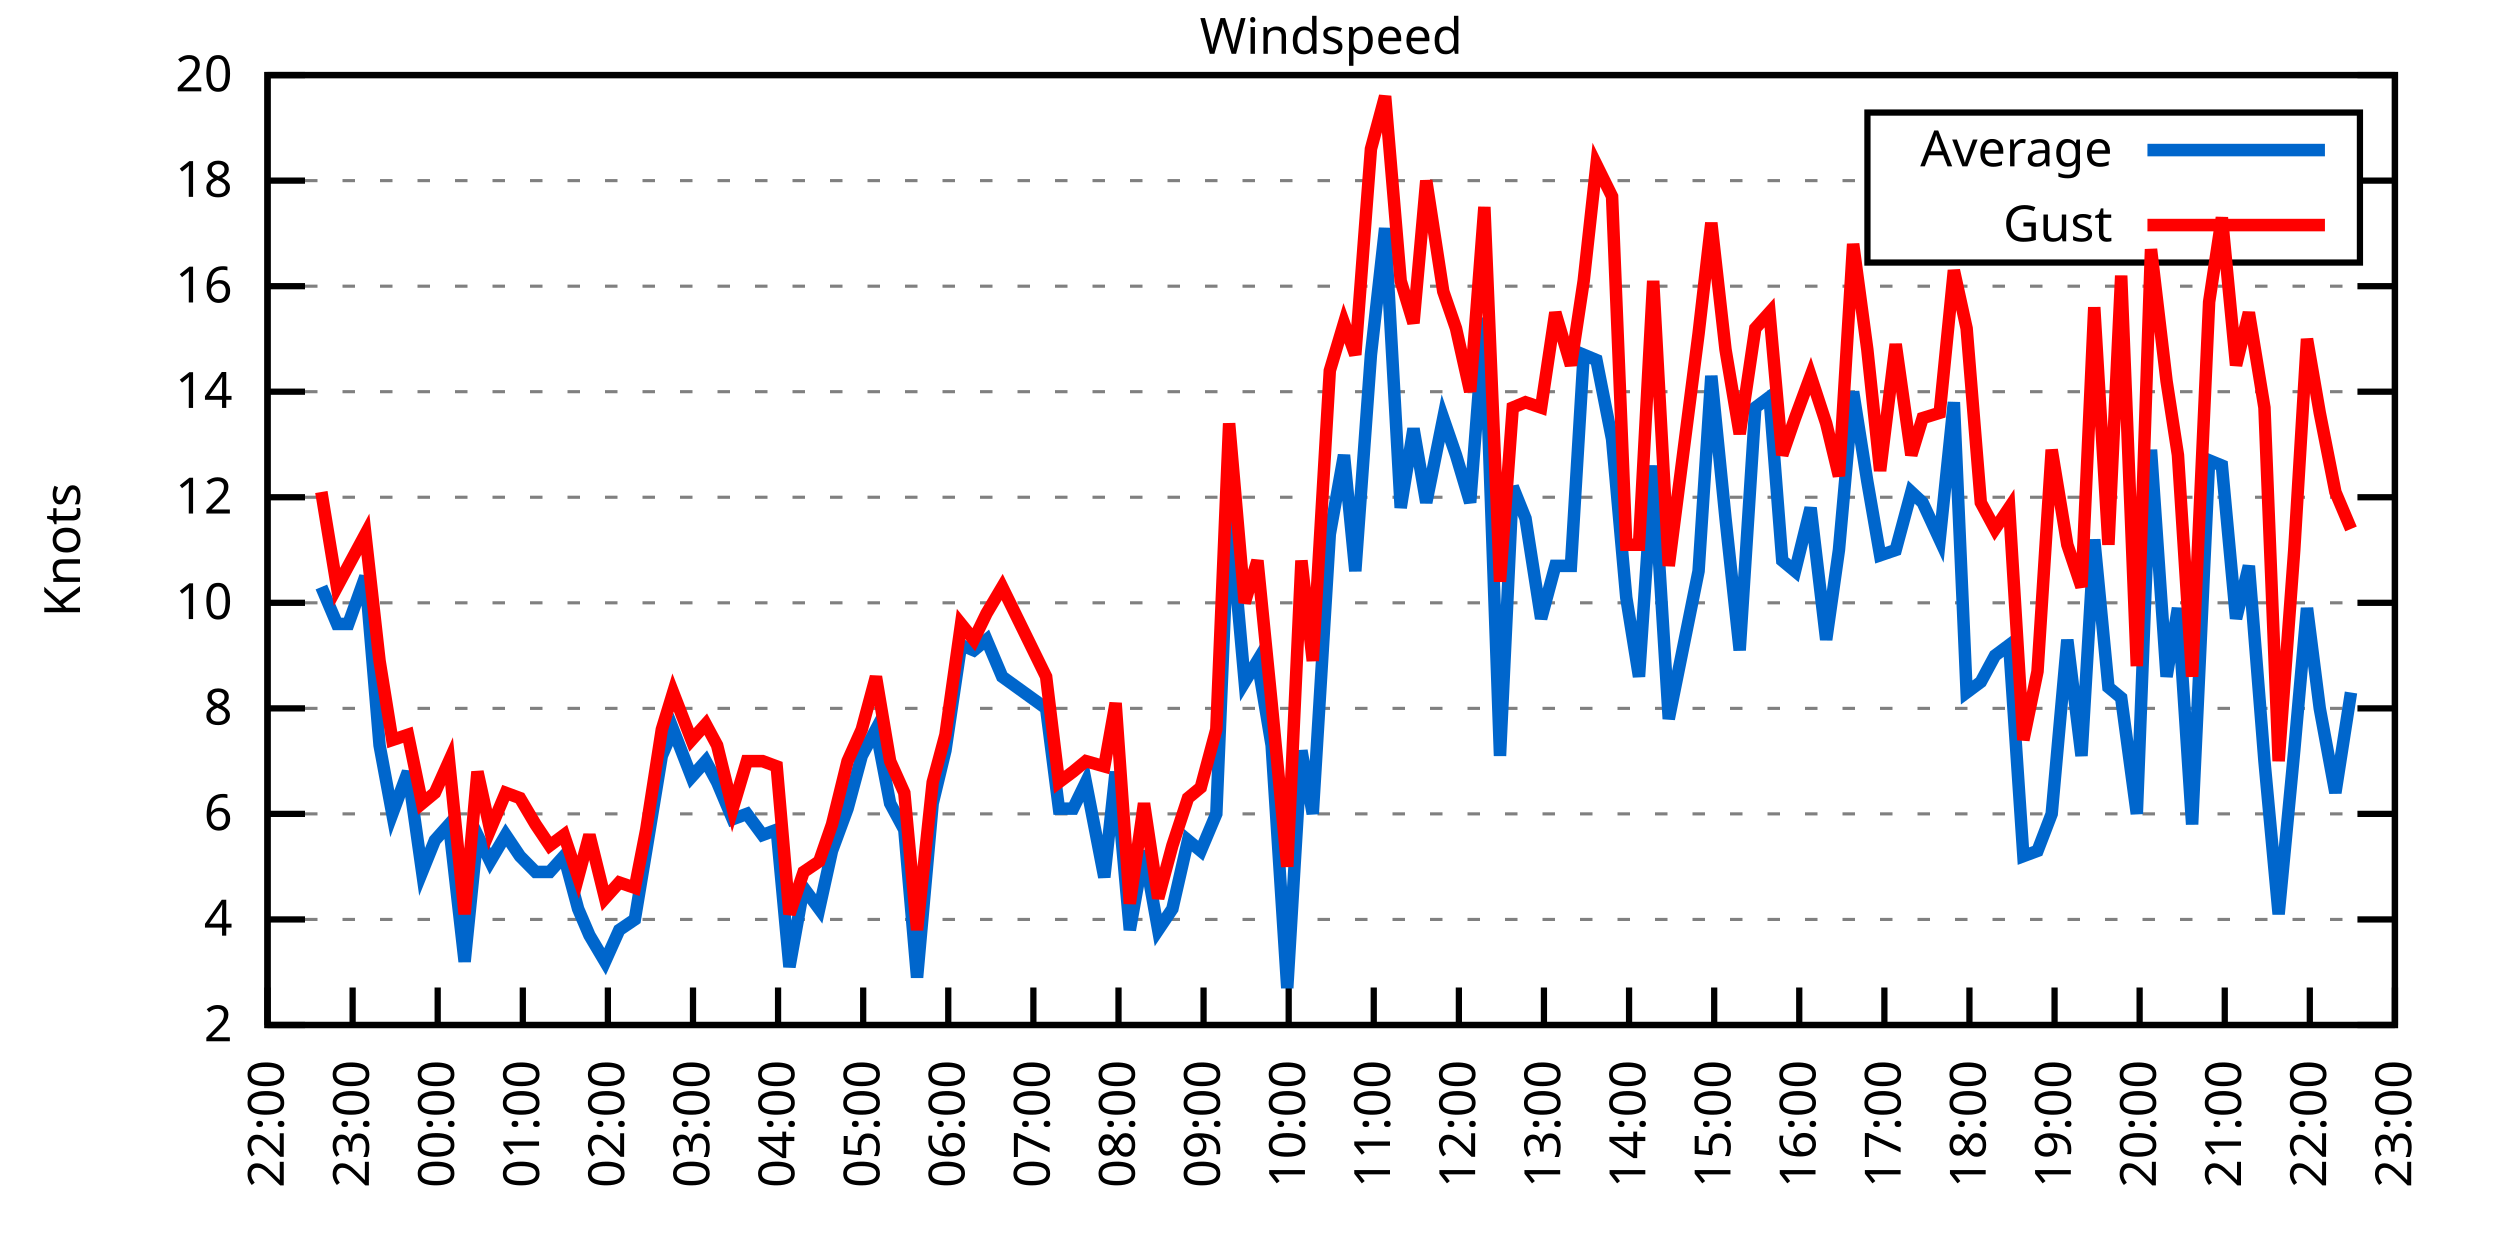
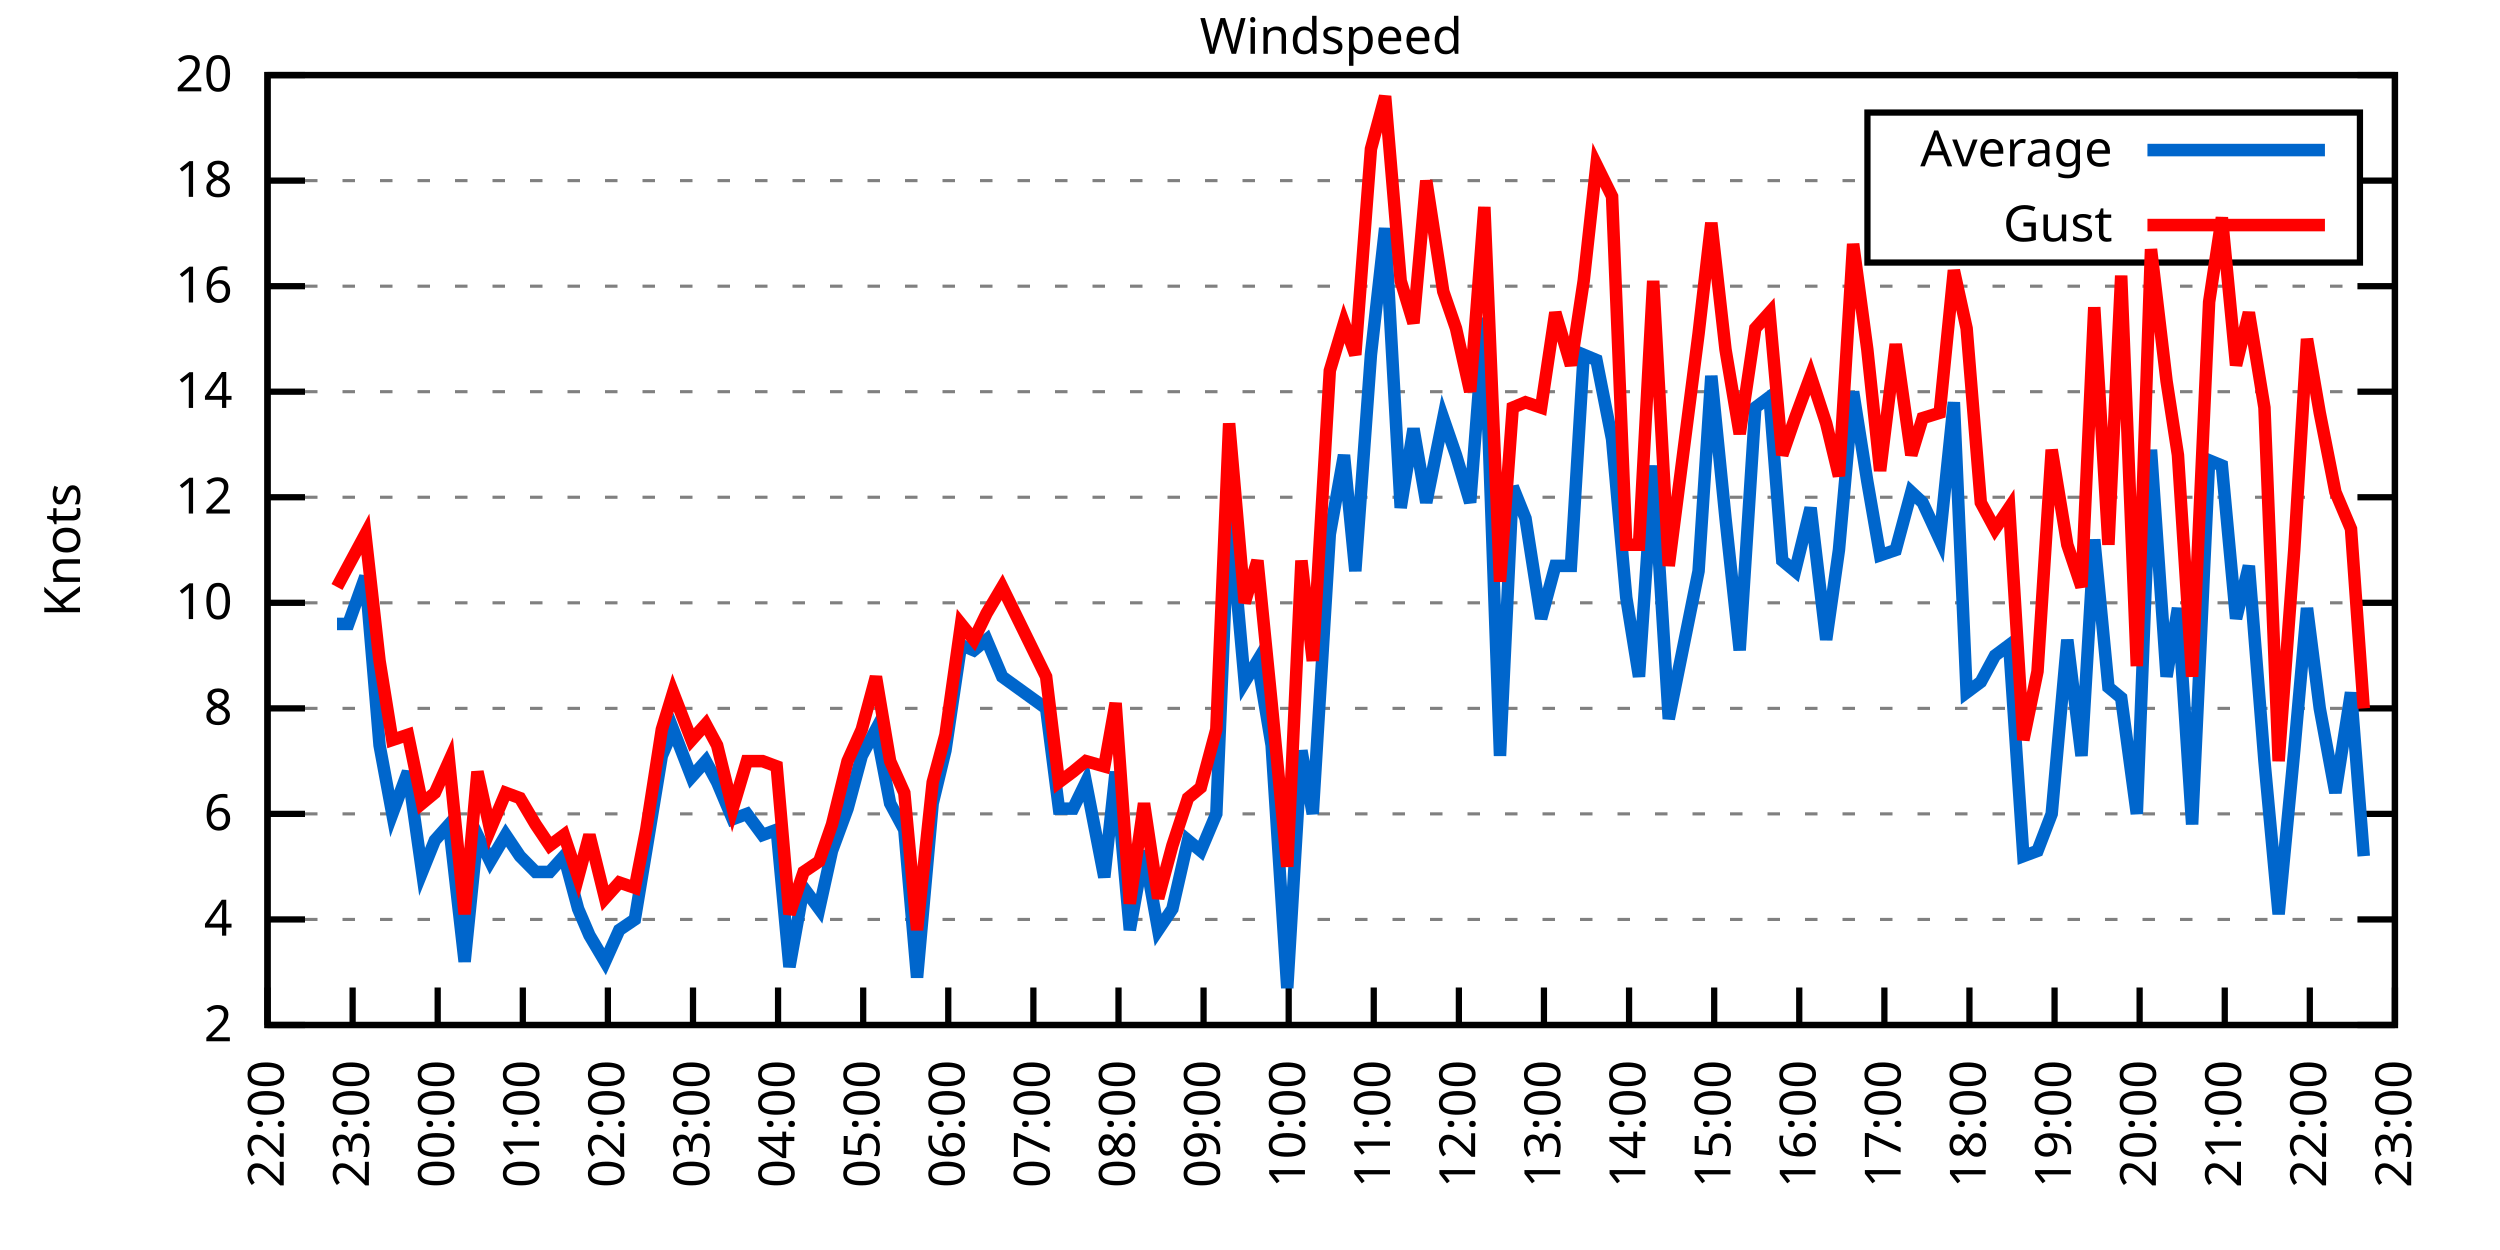
<svg xmlns="http://www.w3.org/2000/svg" xmlns:xlink="http://www.w3.org/1999/xlink" width="400" height="200" viewBox="0 0 400 200">
  <g id="gnuplot_canvas">
    <rect x="0" y="0" width="400" height="200" fill="none" />
    <defs>
      <circle id="gpDot" r="0.5" stroke-width="0.5" stroke="currentColor" />
      <path id="gpPt0" stroke-width="0.333" stroke="currentColor" d="M-1,0 h2 M0,-1 v2" />
      <path id="gpPt1" stroke-width="0.333" stroke="currentColor" d="M-1,-1 L1,1 M1,-1 L-1,1" />
      <path id="gpPt2" stroke-width="0.333" stroke="currentColor" d="M-1,0 L1,0 M0,-1 L0,1 M-1,-1 L1,1 M-1,1 L1,-1" />
      <rect id="gpPt3" stroke-width="0.333" stroke="currentColor" x="-1" y="-1" width="2" height="2" />
      <rect id="gpPt4" stroke-width="0.333" stroke="currentColor" fill="currentColor" x="-1" y="-1" width="2" height="2" />
      <circle id="gpPt5" stroke-width="0.333" stroke="currentColor" cx="0" cy="0" r="1" />
      <use xlink:href="#gpPt5" id="gpPt6" fill="currentColor" stroke="none" />
      <path id="gpPt7" stroke-width="0.333" stroke="currentColor" d="M0,-1.33 L-1.33,0.67 L1.33,0.67 z" />
      <use xlink:href="#gpPt7" id="gpPt8" fill="currentColor" stroke="none" />
      <use xlink:href="#gpPt7" id="gpPt9" stroke="currentColor" transform="rotate(180)" />
      <use xlink:href="#gpPt9" id="gpPt10" fill="currentColor" stroke="none" />
      <use xlink:href="#gpPt3" id="gpPt11" stroke="currentColor" transform="rotate(45)" />
      <use xlink:href="#gpPt11" id="gpPt12" fill="currentColor" stroke="none" />
      <path id="gpPt13" stroke-width="0.333" stroke="currentColor" d="M0,1.330 L1.265,0.411 L0.782,-1.067 L-0.782,-1.076 L-1.265,0.411 z" />
      <use xlink:href="#gpPt13" id="gpPt14" fill="currentColor" stroke="none" />
      <filter id="textbox" filterUnits="objectBoundingBox" x="0" y="0" height="1" width="1">
        <feFlood flood-color="white" flood-opacity="1" result="bgnd" />
        <feComposite in="SourceGraphic" in2="bgnd" operator="atop" />
      </filter>
      <filter id="greybox" filterUnits="objectBoundingBox" x="0" y="0" height="1" width="1">
        <feFlood flood-color="lightgrey" flood-opacity="1" result="grey" />
        <feComposite in="SourceGraphic" in2="grey" operator="atop" />
      </filter>
    </defs>
    <g fill="none" color="white" stroke="currentColor" stroke-width="1.00" stroke-linecap="butt" stroke-linejoin="miter">
</g>
    <g fill="none" color="black" stroke="currentColor" stroke-width="1.00" stroke-linecap="butt" stroke-linejoin="miter">
      <g stroke="none" shape-rendering="crispEdges">
        <polygon fill="rgb(255, 255, 255)" points="42.80,164.00 383.18,164.00 383.18,12.02 42.80,12.02 " />
      </g>
    </g>
    <g fill="none" color="black" stroke="currentColor" stroke-width="1.00" stroke-linecap="butt" stroke-linejoin="miter">
</g>
    <g fill="none" color="black" stroke="black" stroke-width="0.50" stroke-linecap="butt" stroke-linejoin="miter">
</g>
    <g fill="none" color="gray" stroke="currentColor" stroke-width="0.50" stroke-linecap="butt" stroke-linejoin="miter">
      <path stroke="gray" stroke-dasharray="2,4" class="gridline" d="M42.80,164.00 L383.19,164.00  " />
    </g>
    <g fill="none" color="gray" stroke="gray" stroke-width="1.00" stroke-linecap="butt" stroke-linejoin="miter">
</g>
    <g fill="none" color="black" stroke="currentColor" stroke-width="1.00" stroke-linecap="butt" stroke-linejoin="miter">
      <path stroke="black" d="M42.80,164.00 L48.80,164.00 M383.19,164.00 L377.19,164.00  " />
      <g transform="translate(37.20,166.60)" stroke="none" fill="black" font-family="Sans" font-size="8.00" text-anchor="end">
        <text>
          <tspan font-family="Sans"> 2</tspan>
        </text>
      </g>
    </g>
    <g fill="none" color="black" stroke="currentColor" stroke-width="1.00" stroke-linecap="butt" stroke-linejoin="miter">
</g>
    <g fill="none" color="black" stroke="black" stroke-width="0.50" stroke-linecap="butt" stroke-linejoin="miter">
</g>
    <g fill="none" color="gray" stroke="currentColor" stroke-width="0.50" stroke-linecap="butt" stroke-linejoin="miter">
      <path stroke="gray" stroke-dasharray="2,4" class="gridline" d="M42.80,147.11 L383.19,147.11  " />
    </g>
    <g fill="none" color="gray" stroke="gray" stroke-width="1.00" stroke-linecap="butt" stroke-linejoin="miter">
</g>
    <g fill="none" color="black" stroke="currentColor" stroke-width="1.00" stroke-linecap="butt" stroke-linejoin="miter">
      <path stroke="black" d="M42.80,147.11 L48.80,147.11 M383.19,147.11 L377.19,147.11  " />
      <g transform="translate(37.20,149.71)" stroke="none" fill="black" font-family="Sans" font-size="8.00" text-anchor="end">
        <text>
          <tspan font-family="Sans"> 4</tspan>
        </text>
      </g>
    </g>
    <g fill="none" color="black" stroke="currentColor" stroke-width="1.00" stroke-linecap="butt" stroke-linejoin="miter">
</g>
    <g fill="none" color="black" stroke="black" stroke-width="0.50" stroke-linecap="butt" stroke-linejoin="miter">
</g>
    <g fill="none" color="gray" stroke="currentColor" stroke-width="0.50" stroke-linecap="butt" stroke-linejoin="miter">
      <path stroke="gray" stroke-dasharray="2,4" class="gridline" d="M42.80,130.22 L383.19,130.22  " />
    </g>
    <g fill="none" color="gray" stroke="gray" stroke-width="1.00" stroke-linecap="butt" stroke-linejoin="miter">
</g>
    <g fill="none" color="black" stroke="currentColor" stroke-width="1.00" stroke-linecap="butt" stroke-linejoin="miter">
      <path stroke="black" d="M42.80,130.22 L48.80,130.22 M383.19,130.22 L377.19,130.22  " />
      <g transform="translate(37.20,132.82)" stroke="none" fill="black" font-family="Sans" font-size="8.00" text-anchor="end">
        <text>
          <tspan font-family="Sans"> 6</tspan>
        </text>
      </g>
    </g>
    <g fill="none" color="black" stroke="currentColor" stroke-width="1.00" stroke-linecap="butt" stroke-linejoin="miter">
</g>
    <g fill="none" color="black" stroke="black" stroke-width="0.50" stroke-linecap="butt" stroke-linejoin="miter">
</g>
    <g fill="none" color="gray" stroke="currentColor" stroke-width="0.50" stroke-linecap="butt" stroke-linejoin="miter">
      <path stroke="gray" stroke-dasharray="2,4" class="gridline" d="M42.80,113.34 L383.19,113.34  " />
    </g>
    <g fill="none" color="gray" stroke="gray" stroke-width="1.00" stroke-linecap="butt" stroke-linejoin="miter">
</g>
    <g fill="none" color="black" stroke="currentColor" stroke-width="1.00" stroke-linecap="butt" stroke-linejoin="miter">
      <path stroke="black" d="M42.80,113.34 L48.80,113.34 M383.19,113.34 L377.19,113.34  " />
      <g transform="translate(37.20,115.94)" stroke="none" fill="black" font-family="Sans" font-size="8.00" text-anchor="end">
        <text>
          <tspan font-family="Sans"> 8</tspan>
        </text>
      </g>
    </g>
    <g fill="none" color="black" stroke="currentColor" stroke-width="1.00" stroke-linecap="butt" stroke-linejoin="miter">
</g>
    <g fill="none" color="black" stroke="black" stroke-width="0.50" stroke-linecap="butt" stroke-linejoin="miter">
</g>
    <g fill="none" color="gray" stroke="currentColor" stroke-width="0.50" stroke-linecap="butt" stroke-linejoin="miter">
      <path stroke="gray" stroke-dasharray="2,4" class="gridline" d="M42.80,96.45 L383.19,96.45  " />
    </g>
    <g fill="none" color="gray" stroke="gray" stroke-width="1.00" stroke-linecap="butt" stroke-linejoin="miter">
</g>
    <g fill="none" color="black" stroke="currentColor" stroke-width="1.00" stroke-linecap="butt" stroke-linejoin="miter">
      <path stroke="black" d="M42.80,96.45 L48.80,96.45 M383.19,96.45 L377.19,96.45  " />
      <g transform="translate(37.20,99.05)" stroke="none" fill="black" font-family="Sans" font-size="8.00" text-anchor="end">
        <text>
          <tspan font-family="Sans"> 10</tspan>
        </text>
      </g>
    </g>
    <g fill="none" color="black" stroke="currentColor" stroke-width="1.00" stroke-linecap="butt" stroke-linejoin="miter">
</g>
    <g fill="none" color="black" stroke="black" stroke-width="0.50" stroke-linecap="butt" stroke-linejoin="miter">
</g>
    <g fill="none" color="gray" stroke="currentColor" stroke-width="0.50" stroke-linecap="butt" stroke-linejoin="miter">
      <path stroke="gray" stroke-dasharray="2,4" class="gridline" d="M42.80,79.56 L383.19,79.56  " />
    </g>
    <g fill="none" color="gray" stroke="gray" stroke-width="1.00" stroke-linecap="butt" stroke-linejoin="miter">
</g>
    <g fill="none" color="black" stroke="currentColor" stroke-width="1.00" stroke-linecap="butt" stroke-linejoin="miter">
      <path stroke="black" d="M42.80,79.56 L48.80,79.56 M383.19,79.56 L377.19,79.56  " />
      <g transform="translate(37.20,82.16)" stroke="none" fill="black" font-family="Sans" font-size="8.00" text-anchor="end">
        <text>
          <tspan font-family="Sans"> 12</tspan>
        </text>
      </g>
    </g>
    <g fill="none" color="black" stroke="currentColor" stroke-width="1.00" stroke-linecap="butt" stroke-linejoin="miter">
</g>
    <g fill="none" color="black" stroke="black" stroke-width="0.50" stroke-linecap="butt" stroke-linejoin="miter">
</g>
    <g fill="none" color="gray" stroke="currentColor" stroke-width="0.50" stroke-linecap="butt" stroke-linejoin="miter">
      <path stroke="gray" stroke-dasharray="2,4" class="gridline" d="M42.80,62.67 L383.19,62.67  " />
    </g>
    <g fill="none" color="gray" stroke="gray" stroke-width="1.00" stroke-linecap="butt" stroke-linejoin="miter">
</g>
    <g fill="none" color="black" stroke="currentColor" stroke-width="1.00" stroke-linecap="butt" stroke-linejoin="miter">
      <path stroke="black" d="M42.80,62.67 L48.80,62.67 M383.19,62.67 L377.19,62.67  " />
      <g transform="translate(37.20,65.27)" stroke="none" fill="black" font-family="Sans" font-size="8.00" text-anchor="end">
        <text>
          <tspan font-family="Sans"> 14</tspan>
        </text>
      </g>
    </g>
    <g fill="none" color="black" stroke="currentColor" stroke-width="1.00" stroke-linecap="butt" stroke-linejoin="miter">
</g>
    <g fill="none" color="black" stroke="black" stroke-width="0.50" stroke-linecap="butt" stroke-linejoin="miter">
</g>
    <g fill="none" color="gray" stroke="currentColor" stroke-width="0.50" stroke-linecap="butt" stroke-linejoin="miter">
      <path stroke="gray" stroke-dasharray="2,4" class="gridline" d="M42.80,45.79 L383.19,45.79  " />
    </g>
    <g fill="none" color="gray" stroke="gray" stroke-width="1.00" stroke-linecap="butt" stroke-linejoin="miter">
</g>
    <g fill="none" color="black" stroke="currentColor" stroke-width="1.00" stroke-linecap="butt" stroke-linejoin="miter">
      <path stroke="black" d="M42.80,45.79 L48.80,45.79 M383.19,45.79 L377.19,45.79  " />
      <g transform="translate(37.20,48.39)" stroke="none" fill="black" font-family="Sans" font-size="8.00" text-anchor="end">
        <text>
          <tspan font-family="Sans"> 16</tspan>
        </text>
      </g>
    </g>
    <g fill="none" color="black" stroke="currentColor" stroke-width="1.00" stroke-linecap="butt" stroke-linejoin="miter">
</g>
    <g fill="none" color="black" stroke="black" stroke-width="0.50" stroke-linecap="butt" stroke-linejoin="miter">
</g>
    <g fill="none" color="gray" stroke="currentColor" stroke-width="0.50" stroke-linecap="butt" stroke-linejoin="miter">
      <path stroke="gray" stroke-dasharray="2,4" class="gridline" d="M42.80,28.90 L298.79,28.90 M377.59,28.90 L383.19,28.90  " />
    </g>
    <g fill="none" color="gray" stroke="gray" stroke-width="1.00" stroke-linecap="butt" stroke-linejoin="miter">
</g>
    <g fill="none" color="black" stroke="currentColor" stroke-width="1.00" stroke-linecap="butt" stroke-linejoin="miter">
      <path stroke="black" d="M42.80,28.90 L48.80,28.90 M383.19,28.90 L377.19,28.90  " />
      <g transform="translate(37.20,31.50)" stroke="none" fill="black" font-family="Sans" font-size="8.00" text-anchor="end">
        <text>
          <tspan font-family="Sans"> 18</tspan>
        </text>
      </g>
    </g>
    <g fill="none" color="black" stroke="currentColor" stroke-width="1.00" stroke-linecap="butt" stroke-linejoin="miter">
</g>
    <g fill="none" color="black" stroke="black" stroke-width="0.50" stroke-linecap="butt" stroke-linejoin="miter">
</g>
    <g fill="none" color="gray" stroke="currentColor" stroke-width="0.50" stroke-linecap="butt" stroke-linejoin="miter">
      <path stroke="gray" stroke-dasharray="2,4" class="gridline" d="M42.80,12.01 L383.19,12.01  " />
    </g>
    <g fill="none" color="gray" stroke="gray" stroke-width="1.00" stroke-linecap="butt" stroke-linejoin="miter">
</g>
    <g fill="none" color="black" stroke="currentColor" stroke-width="1.00" stroke-linecap="butt" stroke-linejoin="miter">
      <path stroke="black" d="M42.80,12.01 L48.80,12.01 M383.19,12.01 L377.19,12.01  " />
      <g transform="translate(37.20,14.61)" stroke="none" fill="black" font-family="Sans" font-size="8.00" text-anchor="end">
        <text>
          <tspan font-family="Sans"> 20</tspan>
        </text>
      </g>
    </g>
    <g fill="none" color="black" stroke="currentColor" stroke-width="1.00" stroke-linecap="butt" stroke-linejoin="miter">
      <path stroke="black" d="M42.80,164.00 L42.80,158.00  " />
      <g transform="translate(45.40,169.60) rotate(270.00)" stroke="none" fill="black" font-family="Sans" font-size="8.00" text-anchor="end">
        <text>
          <tspan font-family="Sans">22:00</tspan>
        </text>
      </g>
    </g>
    <g fill="none" color="black" stroke="currentColor" stroke-width="1.00" stroke-linecap="butt" stroke-linejoin="miter">
      <path stroke="black" d="M56.42,164.00 L56.42,158.00  " />
      <g transform="translate(59.02,169.60) rotate(270.00)" stroke="none" fill="black" font-family="Sans" font-size="8.00" text-anchor="end">
        <text>
          <tspan font-family="Sans">23:00</tspan>
        </text>
      </g>
    </g>
    <g fill="none" color="black" stroke="currentColor" stroke-width="1.00" stroke-linecap="butt" stroke-linejoin="miter">
      <path stroke="black" d="M70.03,164.00 L70.03,158.00  " />
      <g transform="translate(72.63,169.60) rotate(270.00)" stroke="none" fill="black" font-family="Sans" font-size="8.00" text-anchor="end">
        <text>
          <tspan font-family="Sans">00:00</tspan>
        </text>
      </g>
    </g>
    <g fill="none" color="black" stroke="currentColor" stroke-width="1.00" stroke-linecap="butt" stroke-linejoin="miter">
      <path stroke="black" d="M83.65,164.00 L83.65,158.00  " />
      <g transform="translate(86.25,169.60) rotate(270.00)" stroke="none" fill="black" font-family="Sans" font-size="8.00" text-anchor="end">
        <text>
          <tspan font-family="Sans">01:00</tspan>
        </text>
      </g>
    </g>
    <g fill="none" color="black" stroke="currentColor" stroke-width="1.00" stroke-linecap="butt" stroke-linejoin="miter">
      <path stroke="black" d="M97.26,164.00 L97.26,158.00  " />
      <g transform="translate(99.86,169.60) rotate(270.00)" stroke="none" fill="black" font-family="Sans" font-size="8.00" text-anchor="end">
        <text>
          <tspan font-family="Sans">02:00</tspan>
        </text>
      </g>
    </g>
    <g fill="none" color="black" stroke="currentColor" stroke-width="1.00" stroke-linecap="butt" stroke-linejoin="miter">
      <path stroke="black" d="M110.88,164.00 L110.88,158.00  " />
      <g transform="translate(113.48,169.60) rotate(270.00)" stroke="none" fill="black" font-family="Sans" font-size="8.00" text-anchor="end">
        <text>
          <tspan font-family="Sans">03:00</tspan>
        </text>
      </g>
    </g>
    <g fill="none" color="black" stroke="currentColor" stroke-width="1.00" stroke-linecap="butt" stroke-linejoin="miter">
      <path stroke="black" d="M124.49,164.00 L124.49,158.00  " />
      <g transform="translate(127.09,169.60) rotate(270.00)" stroke="none" fill="black" font-family="Sans" font-size="8.00" text-anchor="end">
        <text>
          <tspan font-family="Sans">04:00</tspan>
        </text>
      </g>
    </g>
    <g fill="none" color="black" stroke="currentColor" stroke-width="1.00" stroke-linecap="butt" stroke-linejoin="miter">
      <path stroke="black" d="M138.11,164.00 L138.11,158.00  " />
      <g transform="translate(140.71,169.60) rotate(270.00)" stroke="none" fill="black" font-family="Sans" font-size="8.00" text-anchor="end">
        <text>
          <tspan font-family="Sans">05:00</tspan>
        </text>
      </g>
    </g>
    <g fill="none" color="black" stroke="currentColor" stroke-width="1.00" stroke-linecap="butt" stroke-linejoin="miter">
      <path stroke="black" d="M151.72,164.00 L151.72,158.00  " />
      <g transform="translate(154.32,169.60) rotate(270.00)" stroke="none" fill="black" font-family="Sans" font-size="8.00" text-anchor="end">
        <text>
          <tspan font-family="Sans">06:00</tspan>
        </text>
      </g>
    </g>
    <g fill="none" color="black" stroke="currentColor" stroke-width="1.00" stroke-linecap="butt" stroke-linejoin="miter">
      <path stroke="black" d="M165.34,164.00 L165.34,158.00  " />
      <g transform="translate(167.94,169.60) rotate(270.00)" stroke="none" fill="black" font-family="Sans" font-size="8.00" text-anchor="end">
        <text>
          <tspan font-family="Sans">07:00</tspan>
        </text>
      </g>
    </g>
    <g fill="none" color="black" stroke="currentColor" stroke-width="1.00" stroke-linecap="butt" stroke-linejoin="miter">
      <path stroke="black" d="M178.96,164.00 L178.96,158.00  " />
      <g transform="translate(181.56,169.60) rotate(270.00)" stroke="none" fill="black" font-family="Sans" font-size="8.00" text-anchor="end">
        <text>
          <tspan font-family="Sans">08:00</tspan>
        </text>
      </g>
    </g>
    <g fill="none" color="black" stroke="currentColor" stroke-width="1.00" stroke-linecap="butt" stroke-linejoin="miter">
      <path stroke="black" d="M192.57,164.00 L192.57,158.00  " />
      <g transform="translate(195.17,169.60) rotate(270.00)" stroke="none" fill="black" font-family="Sans" font-size="8.00" text-anchor="end">
        <text>
          <tspan font-family="Sans">09:00</tspan>
        </text>
      </g>
    </g>
    <g fill="none" color="black" stroke="currentColor" stroke-width="1.00" stroke-linecap="butt" stroke-linejoin="miter">
      <path stroke="black" d="M206.19,164.00 L206.19,158.00  " />
      <g transform="translate(208.79,169.60) rotate(270.00)" stroke="none" fill="black" font-family="Sans" font-size="8.00" text-anchor="end">
        <text>
          <tspan font-family="Sans">10:00</tspan>
        </text>
      </g>
    </g>
    <g fill="none" color="black" stroke="currentColor" stroke-width="1.00" stroke-linecap="butt" stroke-linejoin="miter">
      <path stroke="black" d="M219.80,164.00 L219.80,158.00  " />
      <g transform="translate(222.40,169.60) rotate(270.00)" stroke="none" fill="black" font-family="Sans" font-size="8.00" text-anchor="end">
        <text>
          <tspan font-family="Sans">11:00</tspan>
        </text>
      </g>
    </g>
    <g fill="none" color="black" stroke="currentColor" stroke-width="1.00" stroke-linecap="butt" stroke-linejoin="miter">
      <path stroke="black" d="M233.42,164.00 L233.42,158.00  " />
      <g transform="translate(236.02,169.60) rotate(270.00)" stroke="none" fill="black" font-family="Sans" font-size="8.00" text-anchor="end">
        <text>
          <tspan font-family="Sans">12:00</tspan>
        </text>
      </g>
    </g>
    <g fill="none" color="black" stroke="currentColor" stroke-width="1.00" stroke-linecap="butt" stroke-linejoin="miter">
      <path stroke="black" d="M247.03,164.00 L247.03,158.00  " />
      <g transform="translate(249.63,169.60) rotate(270.00)" stroke="none" fill="black" font-family="Sans" font-size="8.00" text-anchor="end">
        <text>
          <tspan font-family="Sans">13:00</tspan>
        </text>
      </g>
    </g>
    <g fill="none" color="black" stroke="currentColor" stroke-width="1.00" stroke-linecap="butt" stroke-linejoin="miter">
      <path stroke="black" d="M260.65,164.00 L260.65,158.00  " />
      <g transform="translate(263.25,169.60) rotate(270.00)" stroke="none" fill="black" font-family="Sans" font-size="8.00" text-anchor="end">
        <text>
          <tspan font-family="Sans">14:00</tspan>
        </text>
      </g>
    </g>
    <g fill="none" color="black" stroke="currentColor" stroke-width="1.00" stroke-linecap="butt" stroke-linejoin="miter">
      <path stroke="black" d="M274.27,164.00 L274.27,158.00  " />
      <g transform="translate(276.87,169.60) rotate(270.00)" stroke="none" fill="black" font-family="Sans" font-size="8.00" text-anchor="end">
        <text>
          <tspan font-family="Sans">15:00</tspan>
        </text>
      </g>
    </g>
    <g fill="none" color="black" stroke="currentColor" stroke-width="1.00" stroke-linecap="butt" stroke-linejoin="miter">
      <path stroke="black" d="M287.88,164.00 L287.88,158.00  " />
      <g transform="translate(290.48,169.60) rotate(270.00)" stroke="none" fill="black" font-family="Sans" font-size="8.00" text-anchor="end">
        <text>
          <tspan font-family="Sans">16:00</tspan>
        </text>
      </g>
    </g>
    <g fill="none" color="black" stroke="currentColor" stroke-width="1.00" stroke-linecap="butt" stroke-linejoin="miter">
      <path stroke="black" d="M301.50,164.00 L301.50,158.00  " />
      <g transform="translate(304.10,169.60) rotate(270.00)" stroke="none" fill="black" font-family="Sans" font-size="8.00" text-anchor="end">
        <text>
          <tspan font-family="Sans">17:00</tspan>
        </text>
      </g>
    </g>
    <g fill="none" color="black" stroke="currentColor" stroke-width="1.00" stroke-linecap="butt" stroke-linejoin="miter">
      <path stroke="black" d="M315.11,164.00 L315.11,158.00  " />
      <g transform="translate(317.71,169.60) rotate(270.00)" stroke="none" fill="black" font-family="Sans" font-size="8.00" text-anchor="end">
        <text>
          <tspan font-family="Sans">18:00</tspan>
        </text>
      </g>
    </g>
    <g fill="none" color="black" stroke="currentColor" stroke-width="1.00" stroke-linecap="butt" stroke-linejoin="miter">
      <path stroke="black" d="M328.73,164.00 L328.73,158.00  " />
      <g transform="translate(331.33,169.60) rotate(270.00)" stroke="none" fill="black" font-family="Sans" font-size="8.00" text-anchor="end">
        <text>
          <tspan font-family="Sans">19:00</tspan>
        </text>
      </g>
    </g>
    <g fill="none" color="black" stroke="currentColor" stroke-width="1.00" stroke-linecap="butt" stroke-linejoin="miter">
      <path stroke="black" d="M342.34,164.00 L342.34,158.00  " />
      <g transform="translate(344.94,169.60) rotate(270.00)" stroke="none" fill="black" font-family="Sans" font-size="8.00" text-anchor="end">
        <text>
          <tspan font-family="Sans">20:00</tspan>
        </text>
      </g>
    </g>
    <g fill="none" color="black" stroke="currentColor" stroke-width="1.00" stroke-linecap="butt" stroke-linejoin="miter">
      <path stroke="black" d="M355.96,164.00 L355.96,158.00  " />
      <g transform="translate(358.56,169.60) rotate(270.00)" stroke="none" fill="black" font-family="Sans" font-size="8.00" text-anchor="end">
        <text>
          <tspan font-family="Sans">21:00</tspan>
        </text>
      </g>
    </g>
    <g fill="none" color="black" stroke="currentColor" stroke-width="1.00" stroke-linecap="butt" stroke-linejoin="miter">
      <path stroke="black" d="M369.57,164.00 L369.57,158.00  " />
      <g transform="translate(372.17,169.60) rotate(270.00)" stroke="none" fill="black" font-family="Sans" font-size="8.00" text-anchor="end">
        <text>
          <tspan font-family="Sans">22:00</tspan>
        </text>
      </g>
    </g>
    <g fill="none" color="black" stroke="currentColor" stroke-width="1.00" stroke-linecap="butt" stroke-linejoin="miter">
      <path stroke="black" d="M383.19,164.00 L383.19,158.00  " />
      <g transform="translate(385.79,169.60) rotate(270.00)" stroke="none" fill="black" font-family="Sans" font-size="8.00" text-anchor="end">
        <text>
          <tspan font-family="Sans">23:00</tspan>
        </text>
      </g>
    </g>
    <g fill="none" color="black" stroke="currentColor" stroke-width="1.00" stroke-linecap="butt" stroke-linejoin="miter">
</g>
    <g fill="none" color="black" stroke="currentColor" stroke-width="1.00" stroke-linecap="butt" stroke-linejoin="miter">
      <path stroke="black" d="M42.80,12.01 L42.80,164.00 L383.19,164.00 L383.19,12.01 L42.80,12.01 Z  " />
    </g>
    <g fill="none" color="black" stroke="currentColor" stroke-width="1.00" stroke-linecap="butt" stroke-linejoin="miter">
</g>
    <g fill="none" color="black" stroke="currentColor" stroke-width="1.00" stroke-linecap="butt" stroke-linejoin="miter">
      <path stroke="black" d="M298.79,42.01 L298.79,18.01 L377.59,18.01 L377.59,42.01 L298.79,42.01 Z  " />
    </g>
    <g id="Windspeed_plot_1">
      <g fill="none" color="white" stroke="black" stroke-width="2.00" stroke-linecap="butt" stroke-linejoin="miter">
</g>
      <g fill="none" color="black" stroke="currentColor" stroke-width="2.00" stroke-linecap="butt" stroke-linejoin="miter">
        <g transform="translate(337.99,26.61)" stroke="none" fill="black" font-family="Sans" font-size="8.00" text-anchor="end">
          <text>
            <tspan font-family="Sans">Average</tspan>
          </text>
        </g>
      </g>
      <g fill="none" color="black" stroke="currentColor" stroke-width="2.00" stroke-linecap="butt" stroke-linejoin="miter">
-         <path stroke="rgb(  0, 102, 204)" d="M343.59,24.01 L371.99,24.01 M51.42,93.92 L53.92,99.83 L55.73,99.83 L58.46,92.23 L60.73,119.25 L62.77,130.22   L65.27,123.47 L67.54,139.51 L69.58,134.45 L71.85,131.91 L74.34,153.87 L76.39,133.60 L78.43,137.82 L80.92,133.60   L83.19,136.98 L85.69,139.51 L87.96,139.51 L90.23,136.98 L92.50,145.42 L94.31,149.65 L96.81,153.87 L99.08,148.80   L101.57,147.11 L103.39,136.14 L105.89,120.94 L107.70,116.71 L110.65,124.31 L112.92,121.78 L114.74,125.16 L117.23,131.07   L119.50,130.22 L122.00,133.60 L124.27,132.76 L126.31,154.71 L128.58,142.05 L131.07,145.42 L133.12,136.14 L135.61,129.38   L137.88,120.94 L140.15,116.71 L142.42,128.54 L144.69,132.76 L146.73,156.40 L149.23,128.54 L151.27,120.09 L153.77,103.20   L155.81,104.05 L157.85,102.36 L160.35,108.27 L167.38,113.34 L169.43,129.38 L171.69,129.38 L173.74,125.16 L176.69,140.36   L178.50,123.47 L180.77,148.80 L183.04,136.14 L185.31,148.80 L187.58,145.42 L190.08,134.45 L192.12,136.14 L194.61,130.22   L196.66,81.25 L199.15,109.11 L201.19,105.74 L203.46,119.25 L205.96,158.09 L208.23,120.09 L210.04,130.22 L212.77,85.47   L215.04,72.81 L216.85,91.38 L219.35,56.76 L221.62,36.50 L224.11,81.25 L226.16,68.58 L228.20,80.41 L230.92,66.90   L232.96,72.81 L235.23,80.41 L237.50,50.85 L240.00,120.94 L242.04,77.87 L244.08,82.94 L246.58,98.98 L248.85,90.54   L251.35,90.54 L253.39,56.76 L255.43,57.61 L257.93,70.27 L260.20,95.60 L262.24,108.27 L264.51,74.49 L267.00,115.03   L271.77,91.38 L273.81,60.14 L276.08,82.94 L278.35,104.05 L280.85,65.21 L283.12,63.52 L285.16,89.69 L287.20,91.38   L289.70,81.25 L292.19,102.36 L294.23,88.00 L296.50,62.67 L298.77,77.03 L300.82,88.85 L303.31,88.00 L305.81,78.72   L307.62,80.41 L310.35,86.32 L312.62,64.36 L314.66,110.80 L316.93,109.11 L319.20,104.89 L321.47,103.20 L323.74,136.98   L326.00,136.14 L328.27,130.22 L330.77,102.36 L333.04,120.94 L335.08,86.32 L337.35,109.96 L339.39,111.65 L341.89,130.22   L344.16,71.96 L346.65,108.27 L348.47,97.29 L350.74,131.91 L353.46,73.65 L355.50,74.49 L357.77,98.98 L359.82,90.54   L362.31,121.78 L364.58,146.27 L367.08,120.09 L369.12,97.29 L371.16,113.34 L373.66,126.85 L376.16,110.80  " />
+         <path stroke="rgb(  0, 102, 204)" d="M343.59,24.01 L371.99,24.01 M53.92,99.83 L55.73,99.83 L58.46,92.23 L60.73,119.25 L62.77,130.22 L65.27,123.47   L67.54,139.51 L69.58,134.45 L71.85,131.91 L74.34,153.87 L76.39,133.60 L78.43,137.82 L80.92,133.60 L83.19,136.98   L85.69,139.51 L87.96,139.51 L90.23,136.98 L92.50,145.42 L94.31,149.65 L96.81,153.87 L99.08,148.80 L101.57,147.11   L103.39,136.14 L105.89,120.94 L107.70,116.71 L110.65,124.31 L112.92,121.78 L114.74,125.16 L117.23,131.07 L119.50,130.22   L122.00,133.60 L124.27,132.76 L126.31,154.71 L128.58,142.05 L131.07,145.42 L133.12,136.14 L135.61,129.38 L137.88,120.94   L140.15,116.71 L142.42,128.54 L144.69,132.76 L146.73,156.40 L149.23,128.54 L151.27,120.09 L153.77,103.20 L155.81,104.05   L157.85,102.36 L160.35,108.27 L167.38,113.34 L169.43,129.38 L171.69,129.38 L173.74,125.16 L176.69,140.36 L178.50,123.47   L180.77,148.80 L183.04,136.14 L185.31,148.80 L187.58,145.42 L190.08,134.45 L192.12,136.14 L194.61,130.22 L196.66,81.25   L199.15,109.11 L201.19,105.74 L203.46,119.25 L205.96,158.09 L208.23,120.09 L210.04,130.22 L212.77,85.47 L215.04,72.81   L216.85,91.38 L219.35,56.76 L221.62,36.50 L224.11,81.25 L226.16,68.58 L228.20,80.41 L230.92,66.90 L232.96,72.81   L235.23,80.41 L237.50,50.85 L240.00,120.94 L242.04,77.87 L244.08,82.94 L246.58,98.98 L248.85,90.54 L251.35,90.54   L253.39,56.76 L255.43,57.61 L257.93,70.27 L260.20,95.60 L262.24,108.27 L264.51,74.49 L267.00,115.03 L271.77,91.38   L273.81,60.14 L276.08,82.94 L278.35,104.05 L280.85,65.21 L283.12,63.52 L285.16,89.69 L287.20,91.38 L289.70,81.25   L292.19,102.36 L294.23,88.00 L296.50,62.67 L298.77,77.03 L300.82,88.85 L303.31,88.00 L305.81,78.72 L307.62,80.41   L310.35,86.32 L312.62,64.36 L314.66,110.80 L316.93,109.11 L319.20,104.89 L321.47,103.20 L323.74,136.98 L326.00,136.14   L328.27,130.22 L330.77,102.36 L333.04,120.94 L335.08,86.32 L337.35,109.96 L339.39,111.65 L341.89,130.22 L344.16,71.96   L346.65,108.27 L348.47,97.29 L350.74,131.91 L353.46,73.65 L355.50,74.49 L357.77,98.98 L359.82,90.54 L362.31,121.78   L364.58,146.27 L367.08,120.09 L369.12,97.29 L371.16,113.34 L373.66,126.85 L376.16,110.80 L378.20,136.98  " />
      </g>
    </g>
    <g id="Windspeed_plot_2">
      <g fill="none" color="black" stroke="currentColor" stroke-width="2.00" stroke-linecap="butt" stroke-linejoin="miter">
        <g transform="translate(337.99,38.61)" stroke="none" fill="black" font-family="Sans" font-size="8.00" text-anchor="end">
          <text>
            <tspan font-family="Sans">Gust</tspan>
          </text>
        </g>
      </g>
      <g fill="none" color="black" stroke="currentColor" stroke-width="2.00" stroke-linecap="butt" stroke-linejoin="miter">
-         <path stroke="rgb(255,   0,   0)" d="M343.59,36.01 L371.99,36.01 M51.42,78.72 L53.92,93.92 L55.73,90.54 L58.46,85.47 L60.73,105.74 L62.77,118.40   L65.27,117.56 L67.54,128.54 L69.58,126.85 L71.85,121.78 L74.34,146.27 L76.39,123.47 L78.43,132.76 L80.92,126.85   L83.19,127.69 L85.69,131.91 L87.96,135.29 L90.23,133.60 L92.50,140.36 L94.31,133.60 L96.81,143.73 L99.08,141.20   L101.57,142.05 L103.39,132.76 L105.89,116.71 L107.70,110.80 L110.65,118.40 L112.92,115.87 L114.74,119.25 L117.23,129.38   L119.50,121.78 L122.00,121.78 L124.27,122.62 L126.31,146.27 L128.58,139.51 L131.07,137.82 L133.12,131.91 L135.61,121.78   L137.88,116.71 L140.15,108.27 L142.42,121.78 L144.69,126.85 L146.73,148.80 L149.23,125.16 L151.27,117.56 L153.77,99.83   L155.81,102.36 L157.85,98.14 L160.35,93.92 L167.38,108.27 L169.43,125.16 L171.69,123.47 L173.74,121.78 L176.69,122.62   L178.50,112.49 L180.77,144.58 L183.04,128.54 L185.31,143.73 L187.58,135.29 L190.08,127.69 L192.12,126.00 L194.61,116.71   L196.66,67.74 L199.15,96.45 L201.19,89.69 L203.46,112.49 L205.96,138.67 L208.23,89.69 L210.04,105.74 L212.77,59.30   L215.04,51.70 L216.85,56.76 L219.35,23.83 L221.62,15.39 L224.11,44.94 L226.16,51.70 L228.20,28.90 L230.92,46.63   L232.96,52.54 L235.23,62.67 L237.50,33.12 L240.00,93.07 L242.04,65.21 L244.08,64.36 L246.58,65.21 L248.85,50.01   L251.35,58.45 L253.39,44.94 L255.43,26.36 L257.93,31.43 L260.20,87.16 L262.24,87.16 L264.51,44.94 L267.00,90.54   L271.77,53.39 L273.81,35.65 L276.08,55.92 L278.35,69.43 L280.85,52.54 L283.12,50.01 L285.16,72.81 L287.20,66.90   L289.70,60.14 L292.19,67.74 L294.23,76.18 L296.50,39.03 L298.77,55.92 L300.82,75.34 L303.31,55.07 L305.81,72.81   L307.62,66.90 L310.35,66.05 L312.62,43.25 L314.66,52.54 L316.93,80.41 L319.20,84.63 L321.47,81.25 L323.74,118.40   L326.00,107.43 L328.27,71.96 L330.77,87.16 L333.04,93.92 L335.08,49.16 L337.35,87.16 L339.39,44.10 L341.89,106.58   L344.16,39.87 L346.65,60.98 L348.47,72.81 L350.74,108.27 L353.46,48.32 L355.50,34.81 L357.77,58.45 L359.82,50.01   L362.31,65.21 L364.58,121.78 L367.08,88.00 L369.12,54.23 L371.16,66.05 L373.66,78.72 L376.16,84.63  " />
+         <path stroke="rgb(255,   0,   0)" d="M343.59,36.01 L371.99,36.01 M53.92,93.92 L55.73,90.54 L58.46,85.47 L60.73,105.74 L62.77,118.40 L65.27,117.56   L67.54,128.54 L69.58,126.85 L71.85,121.78 L74.34,146.27 L76.39,123.47 L78.43,132.76 L80.92,126.85 L83.19,127.69   L85.69,131.91 L87.96,135.29 L90.23,133.60 L92.50,140.36 L94.31,133.60 L96.81,143.73 L99.08,141.20 L101.57,142.05   L103.39,132.76 L105.89,116.71 L107.70,110.80 L110.65,118.40 L112.92,115.87 L114.74,119.25 L117.23,129.38 L119.50,121.78   L122.00,121.78 L124.27,122.62 L126.31,146.27 L128.58,139.51 L131.07,137.82 L133.12,131.91 L135.61,121.78 L137.88,116.71   L140.15,108.27 L142.42,121.78 L144.69,126.85 L146.73,148.80 L149.23,125.16 L151.27,117.56 L153.77,99.83 L155.81,102.36   L157.85,98.14 L160.35,93.92 L167.38,108.27 L169.43,125.16 L171.69,123.47 L173.74,121.78 L176.69,122.62 L178.50,112.49   L180.77,144.58 L183.04,128.54 L185.31,143.73 L187.58,135.29 L190.08,127.69 L192.12,126.00 L194.61,116.71 L196.66,67.74   L199.15,96.45 L201.19,89.69 L203.46,112.49 L205.96,138.67 L208.23,89.69 L210.04,105.74 L212.77,59.30 L215.04,51.70   L216.85,56.76 L219.35,23.83 L221.62,15.39 L224.11,44.94 L226.16,51.70 L228.20,28.90 L230.92,46.63 L232.96,52.54   L235.23,62.67 L237.50,33.12 L240.00,93.07 L242.04,65.21 L244.08,64.36 L246.58,65.21 L248.85,50.01 L251.35,58.45   L253.39,44.94 L255.43,26.36 L257.93,31.43 L260.20,87.16 L262.24,87.16 L264.51,44.94 L267.00,90.54 L271.77,53.39   L273.81,35.65 L276.08,55.92 L278.35,69.43 L280.85,52.54 L283.12,50.01 L285.16,72.81 L287.20,66.90 L289.70,60.14   L292.19,67.74 L294.23,76.18 L296.50,39.03 L298.77,55.92 L300.82,75.34 L303.31,55.07 L305.81,72.81 L307.62,66.90   L310.35,66.05 L312.62,43.25 L314.66,52.54 L316.93,80.41 L319.20,84.63 L321.47,81.25 L323.74,118.40 L326.00,107.43   L328.27,71.96 L330.77,87.16 L333.04,93.92 L335.08,49.16 L337.35,87.16 L339.39,44.10 L341.89,106.58 L344.16,39.87   L346.65,60.98 L348.47,72.81 L350.74,108.27 L353.46,48.32 L355.50,34.81 L357.77,58.45 L359.82,50.01 L362.31,65.21   L364.58,121.78 L367.08,88.00 L369.12,54.23 L371.16,66.05 L373.66,78.72 L376.16,84.63 L378.20,113.34  " />
      </g>
    </g>
    <g fill="none" color="black" stroke="currentColor" stroke-width="2.00" stroke-linecap="butt" stroke-linejoin="miter">
</g>
    <g fill="none" color="black" stroke="black" stroke-width="1.00" stroke-linecap="butt" stroke-linejoin="miter">
</g>
    <g fill="none" color="black" stroke="currentColor" stroke-width="1.00" stroke-linecap="butt" stroke-linejoin="miter">
      <path stroke="black" d="M42.80,12.01 L42.80,164.00 L383.19,164.00 L383.19,12.01 L42.80,12.01 Z  " />
      <g transform="translate(12.80,88.01) rotate(270.00)" stroke="none" fill="black" font-family="Sans" font-size="8.00" text-anchor="middle">
        <text>
          <tspan font-family="Sans">Knots</tspan>
        </text>
      </g>
    </g>
    <g fill="none" color="black" stroke="currentColor" stroke-width="1.00" stroke-linecap="butt" stroke-linejoin="miter">
</g>
    <g fill="none" color="black" stroke="currentColor" stroke-width="1.00" stroke-linecap="butt" stroke-linejoin="miter">
      <g transform="translate(212.99,8.61)" stroke="none" fill="black" font-family="Sans" font-size="8.00" text-anchor="middle">
        <text>
          <tspan font-family="Sans">Windspeed</tspan>
        </text>
      </g>
    </g>
    <g fill="none" color="black" stroke="currentColor" stroke-width="1.00" stroke-linecap="butt" stroke-linejoin="miter">
</g>
  </g>
</svg>
